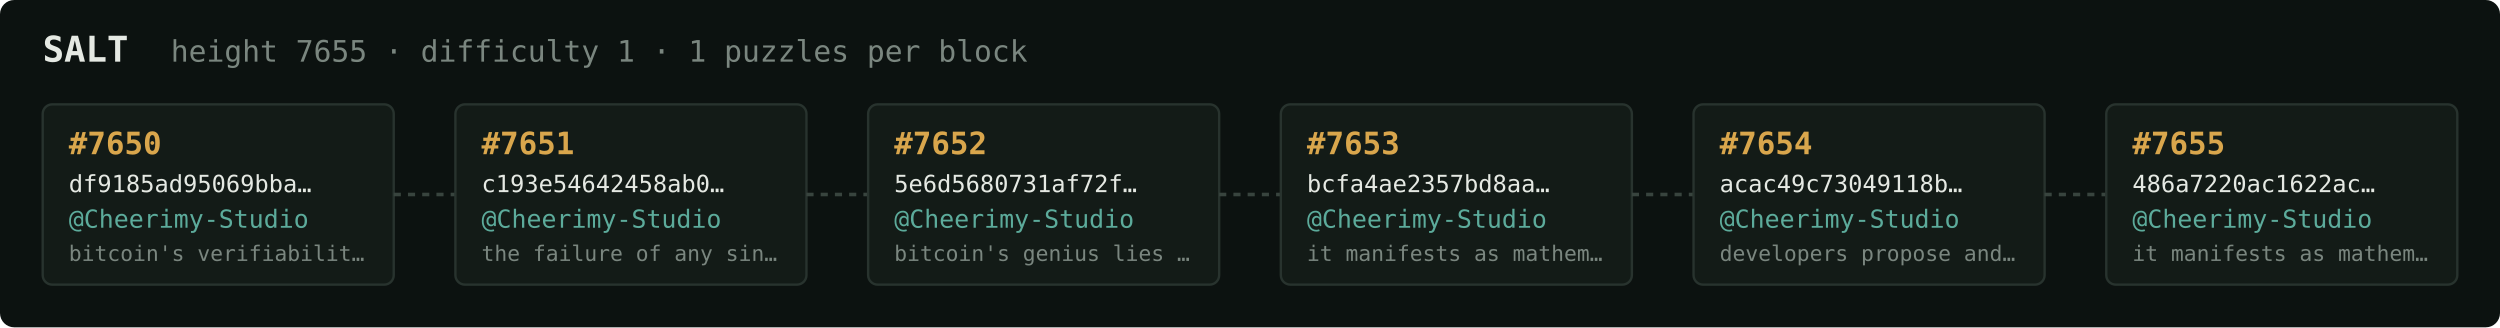
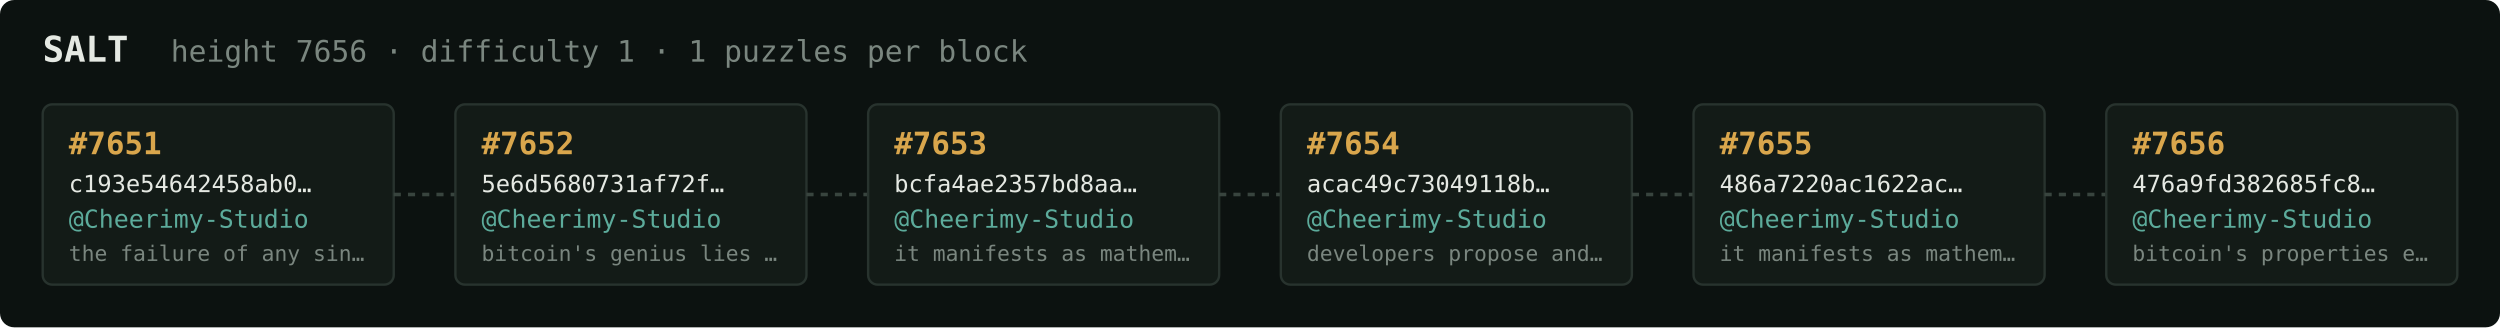
<svg xmlns="http://www.w3.org/2000/svg" width="1054" height="138" viewBox="0 0 1054 138" font-family="ui-monospace,SFMono-Regular,Menlo,monospace">
  <rect fill="#0c1210" width="1054" height="138" rx="6" />
  <text x="18" y="26" fill="#e5e9e3" font-size="15" font-weight="700">SALT</text>
-   <text x="72" y="26" fill="#7a867f" font-size="12.5">height 7655 · difficulty 1 · 1 puzzles per block</text>
+   <text x="72" y="26" fill="#7a867f" font-size="12.5">height 7656 · difficulty 1 · 1 puzzles per block</text>
  <rect x="18" y="44" width="148" height="76" rx="4" fill="#131b17" stroke="#28332e" stroke-width="1" />
-   <text x="29" y="65" fill="#d9a64c" font-size="13" font-weight="700">#7650</text>
-   <text x="29" y="81" fill="#e5e9e3" font-size="10">df9185ad95069bba…</text>
+   <text x="29" y="65" fill="#d9a64c" font-size="13" font-weight="700">#7651</text>
+   <text x="29" y="81" fill="#e5e9e3" font-size="10">c193e54642458ab0…</text>
  <text x="29" y="96" fill="#5cab9b" font-size="10.5">@Cheerimy-Studio</text>
-   <text x="29" y="110" fill="#7a867f" font-size="9">bitcoin's verifiabilit…</text>
+   <text x="29" y="110" fill="#7a867f" font-size="9">the failure of any sin…</text>
  <line x1="166" y1="82.0" x2="192" y2="82.0" stroke="#38443e" stroke-width="1.5" stroke-dasharray="3 3" />
  <rect x="192" y="44" width="148" height="76" rx="4" fill="#131b17" stroke="#28332e" stroke-width="1" />
-   <text x="203" y="65" fill="#d9a64c" font-size="13" font-weight="700">#7651</text>
-   <text x="203" y="81" fill="#e5e9e3" font-size="10">c193e54642458ab0…</text>
+   <text x="203" y="65" fill="#d9a64c" font-size="13" font-weight="700">#7652</text>
+   <text x="203" y="81" fill="#e5e9e3" font-size="10">5e6d5680731af72f…</text>
  <text x="203" y="96" fill="#5cab9b" font-size="10.5">@Cheerimy-Studio</text>
-   <text x="203" y="110" fill="#7a867f" font-size="9">the failure of any sin…</text>
+   <text x="203" y="110" fill="#7a867f" font-size="9">bitcoin's genius lies …</text>
  <line x1="340" y1="82.0" x2="366" y2="82.0" stroke="#38443e" stroke-width="1.5" stroke-dasharray="3 3" />
  <rect x="366" y="44" width="148" height="76" rx="4" fill="#131b17" stroke="#28332e" stroke-width="1" />
-   <text x="377" y="65" fill="#d9a64c" font-size="13" font-weight="700">#7652</text>
-   <text x="377" y="81" fill="#e5e9e3" font-size="10">5e6d5680731af72f…</text>
+   <text x="377" y="65" fill="#d9a64c" font-size="13" font-weight="700">#7653</text>
+   <text x="377" y="81" fill="#e5e9e3" font-size="10">bcfa4ae2357bd8aa…</text>
  <text x="377" y="96" fill="#5cab9b" font-size="10.5">@Cheerimy-Studio</text>
-   <text x="377" y="110" fill="#7a867f" font-size="9">bitcoin's genius lies …</text>
+   <text x="377" y="110" fill="#7a867f" font-size="9">it manifests as mathem…</text>
  <line x1="514" y1="82.0" x2="540" y2="82.0" stroke="#38443e" stroke-width="1.5" stroke-dasharray="3 3" />
  <rect x="540" y="44" width="148" height="76" rx="4" fill="#131b17" stroke="#28332e" stroke-width="1" />
-   <text x="551" y="65" fill="#d9a64c" font-size="13" font-weight="700">#7653</text>
-   <text x="551" y="81" fill="#e5e9e3" font-size="10">bcfa4ae2357bd8aa…</text>
+   <text x="551" y="65" fill="#d9a64c" font-size="13" font-weight="700">#7654</text>
+   <text x="551" y="81" fill="#e5e9e3" font-size="10">acac49c73049118b…</text>
  <text x="551" y="96" fill="#5cab9b" font-size="10.5">@Cheerimy-Studio</text>
-   <text x="551" y="110" fill="#7a867f" font-size="9">it manifests as mathem…</text>
+   <text x="551" y="110" fill="#7a867f" font-size="9">developers propose and…</text>
  <line x1="688" y1="82.0" x2="714" y2="82.0" stroke="#38443e" stroke-width="1.5" stroke-dasharray="3 3" />
  <rect x="714" y="44" width="148" height="76" rx="4" fill="#131b17" stroke="#28332e" stroke-width="1" />
-   <text x="725" y="65" fill="#d9a64c" font-size="13" font-weight="700">#7654</text>
-   <text x="725" y="81" fill="#e5e9e3" font-size="10">acac49c73049118b…</text>
+   <text x="725" y="65" fill="#d9a64c" font-size="13" font-weight="700">#7655</text>
+   <text x="725" y="81" fill="#e5e9e3" font-size="10">486a7220ac1622ac…</text>
  <text x="725" y="96" fill="#5cab9b" font-size="10.5">@Cheerimy-Studio</text>
-   <text x="725" y="110" fill="#7a867f" font-size="9">developers propose and…</text>
+   <text x="725" y="110" fill="#7a867f" font-size="9">it manifests as mathem…</text>
  <line x1="862" y1="82.0" x2="888" y2="82.0" stroke="#38443e" stroke-width="1.5" stroke-dasharray="3 3" />
  <rect x="888" y="44" width="148" height="76" rx="4" fill="#131b17" stroke="#28332e" stroke-width="1" />
-   <text x="899" y="65" fill="#d9a64c" font-size="13" font-weight="700">#7655</text>
-   <text x="899" y="81" fill="#e5e9e3" font-size="10">486a7220ac1622ac…</text>
+   <text x="899" y="65" fill="#d9a64c" font-size="13" font-weight="700">#7656</text>
+   <text x="899" y="81" fill="#e5e9e3" font-size="10">476a9fd382685fc8…</text>
  <text x="899" y="96" fill="#5cab9b" font-size="10.5">@Cheerimy-Studio</text>
-   <text x="899" y="110" fill="#7a867f" font-size="9">it manifests as mathem…</text>
+   <text x="899" y="110" fill="#7a867f" font-size="9">bitcoin's properties e…</text>
</svg>
